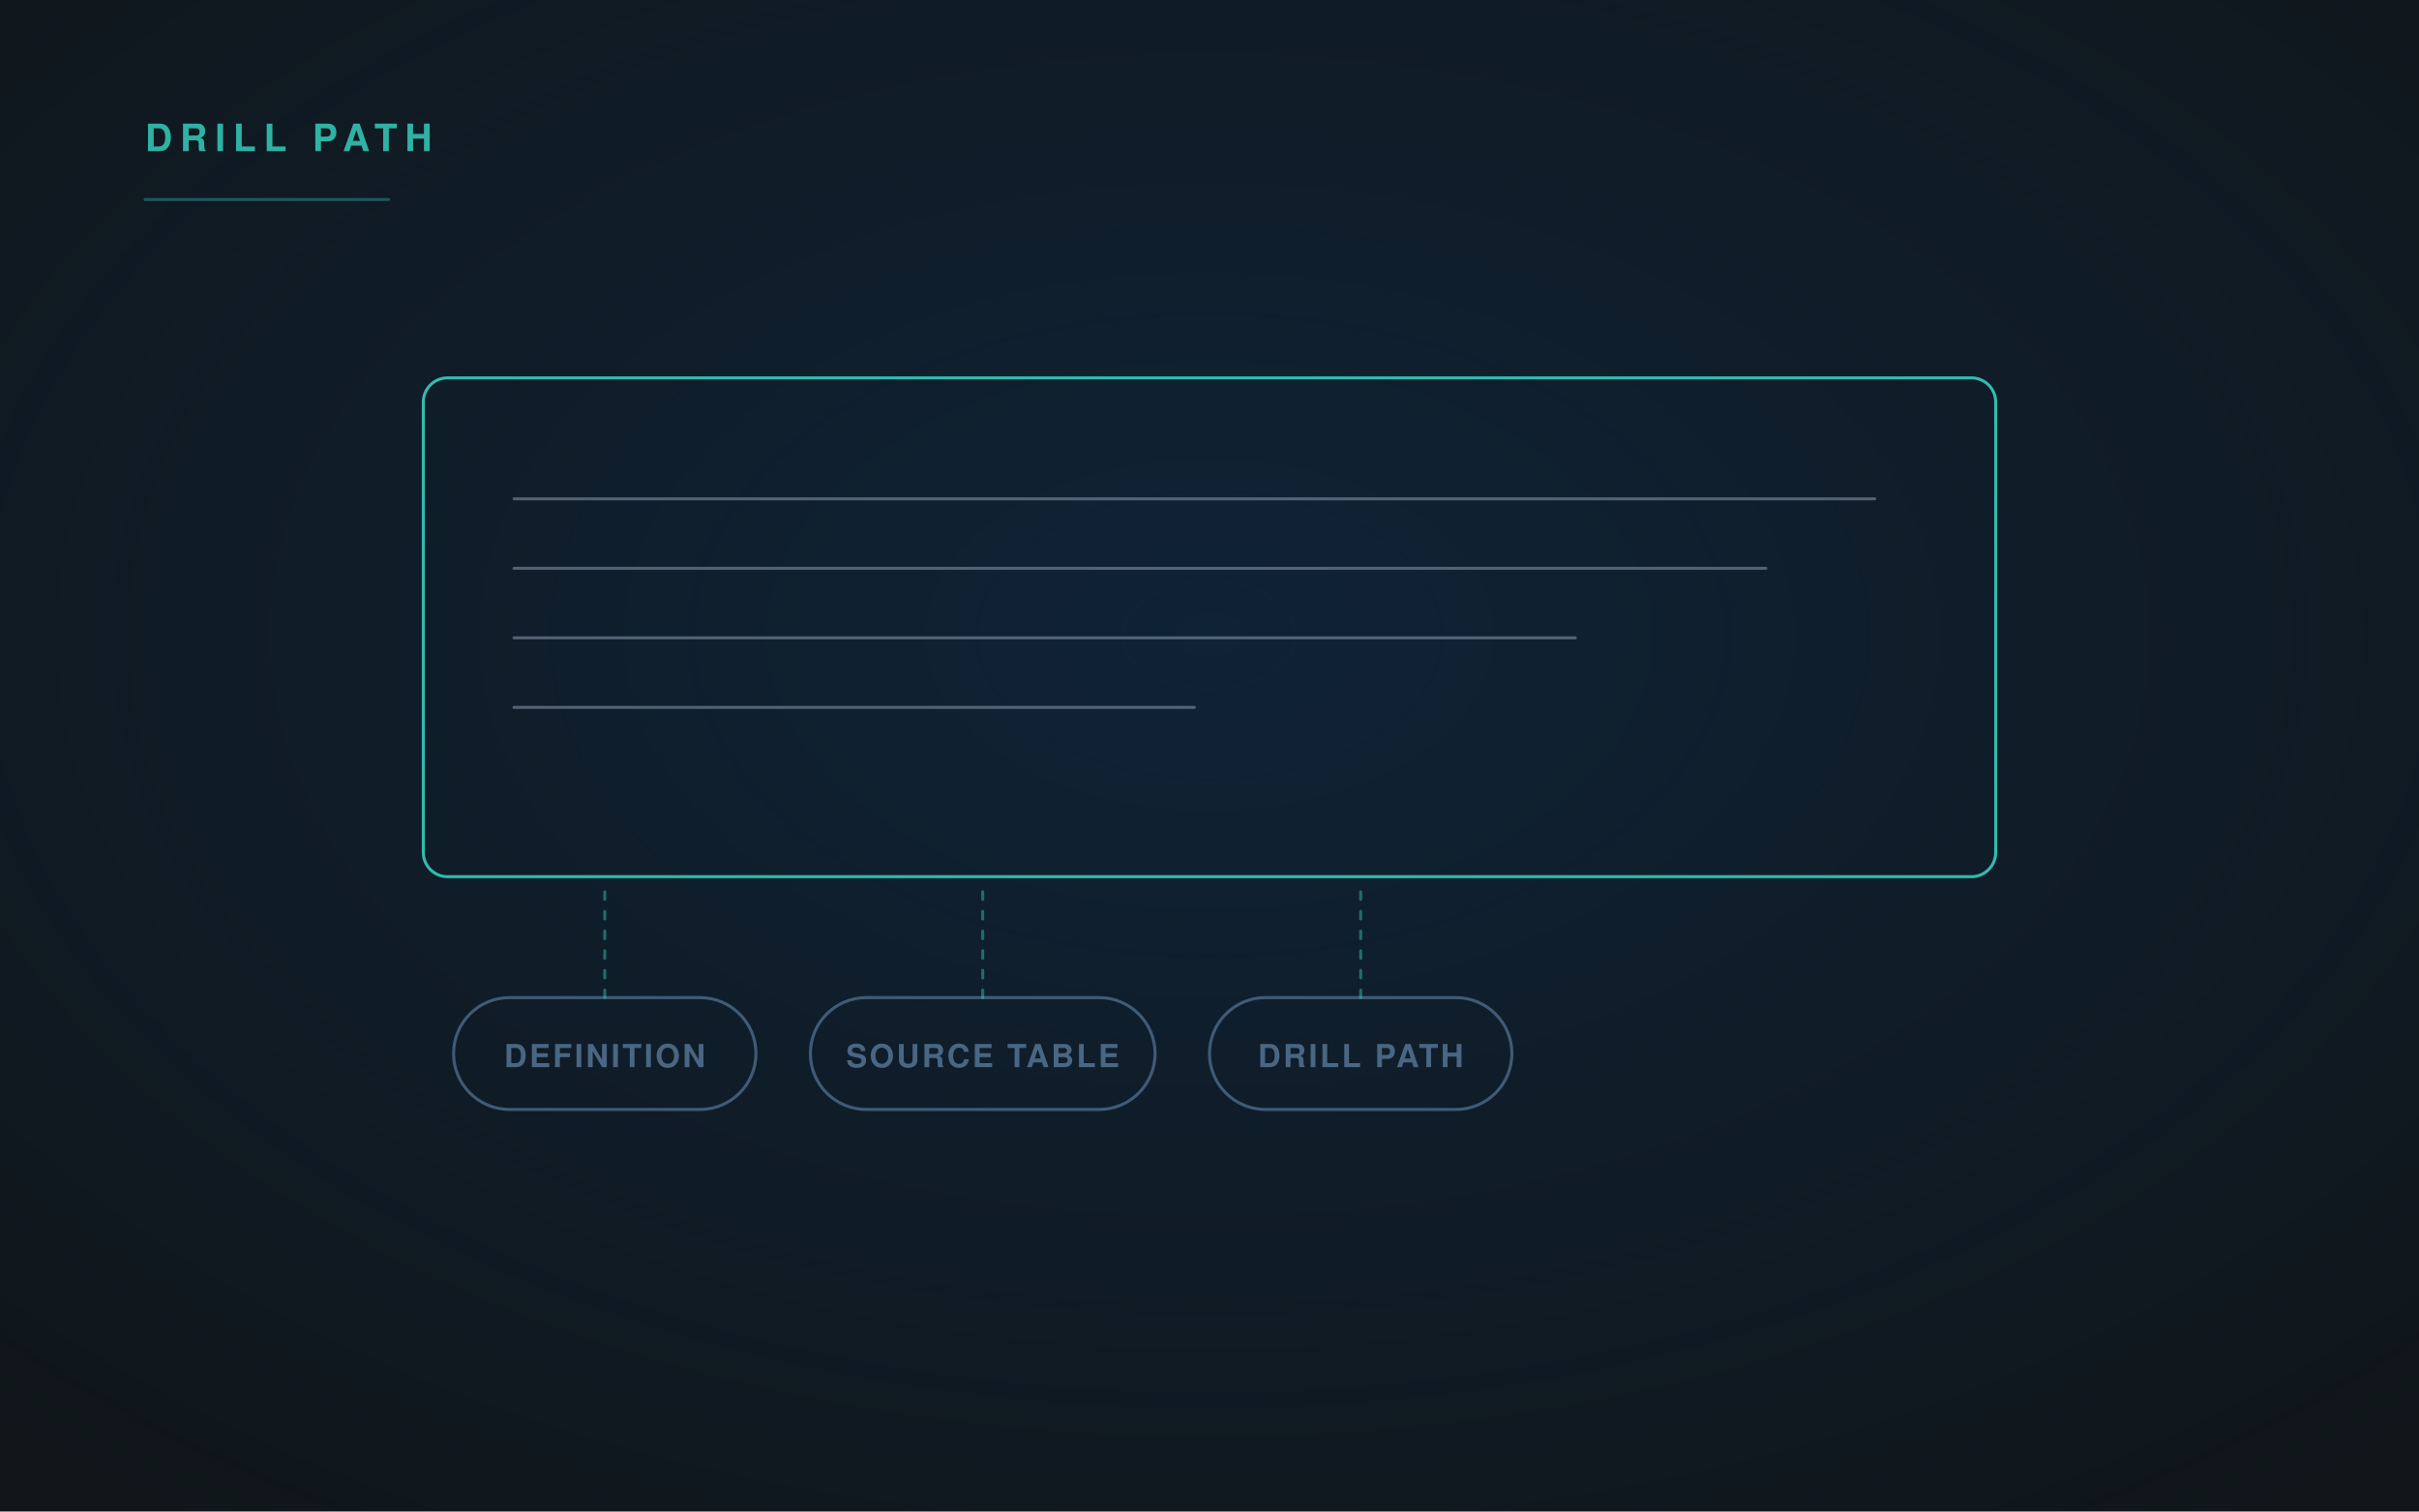
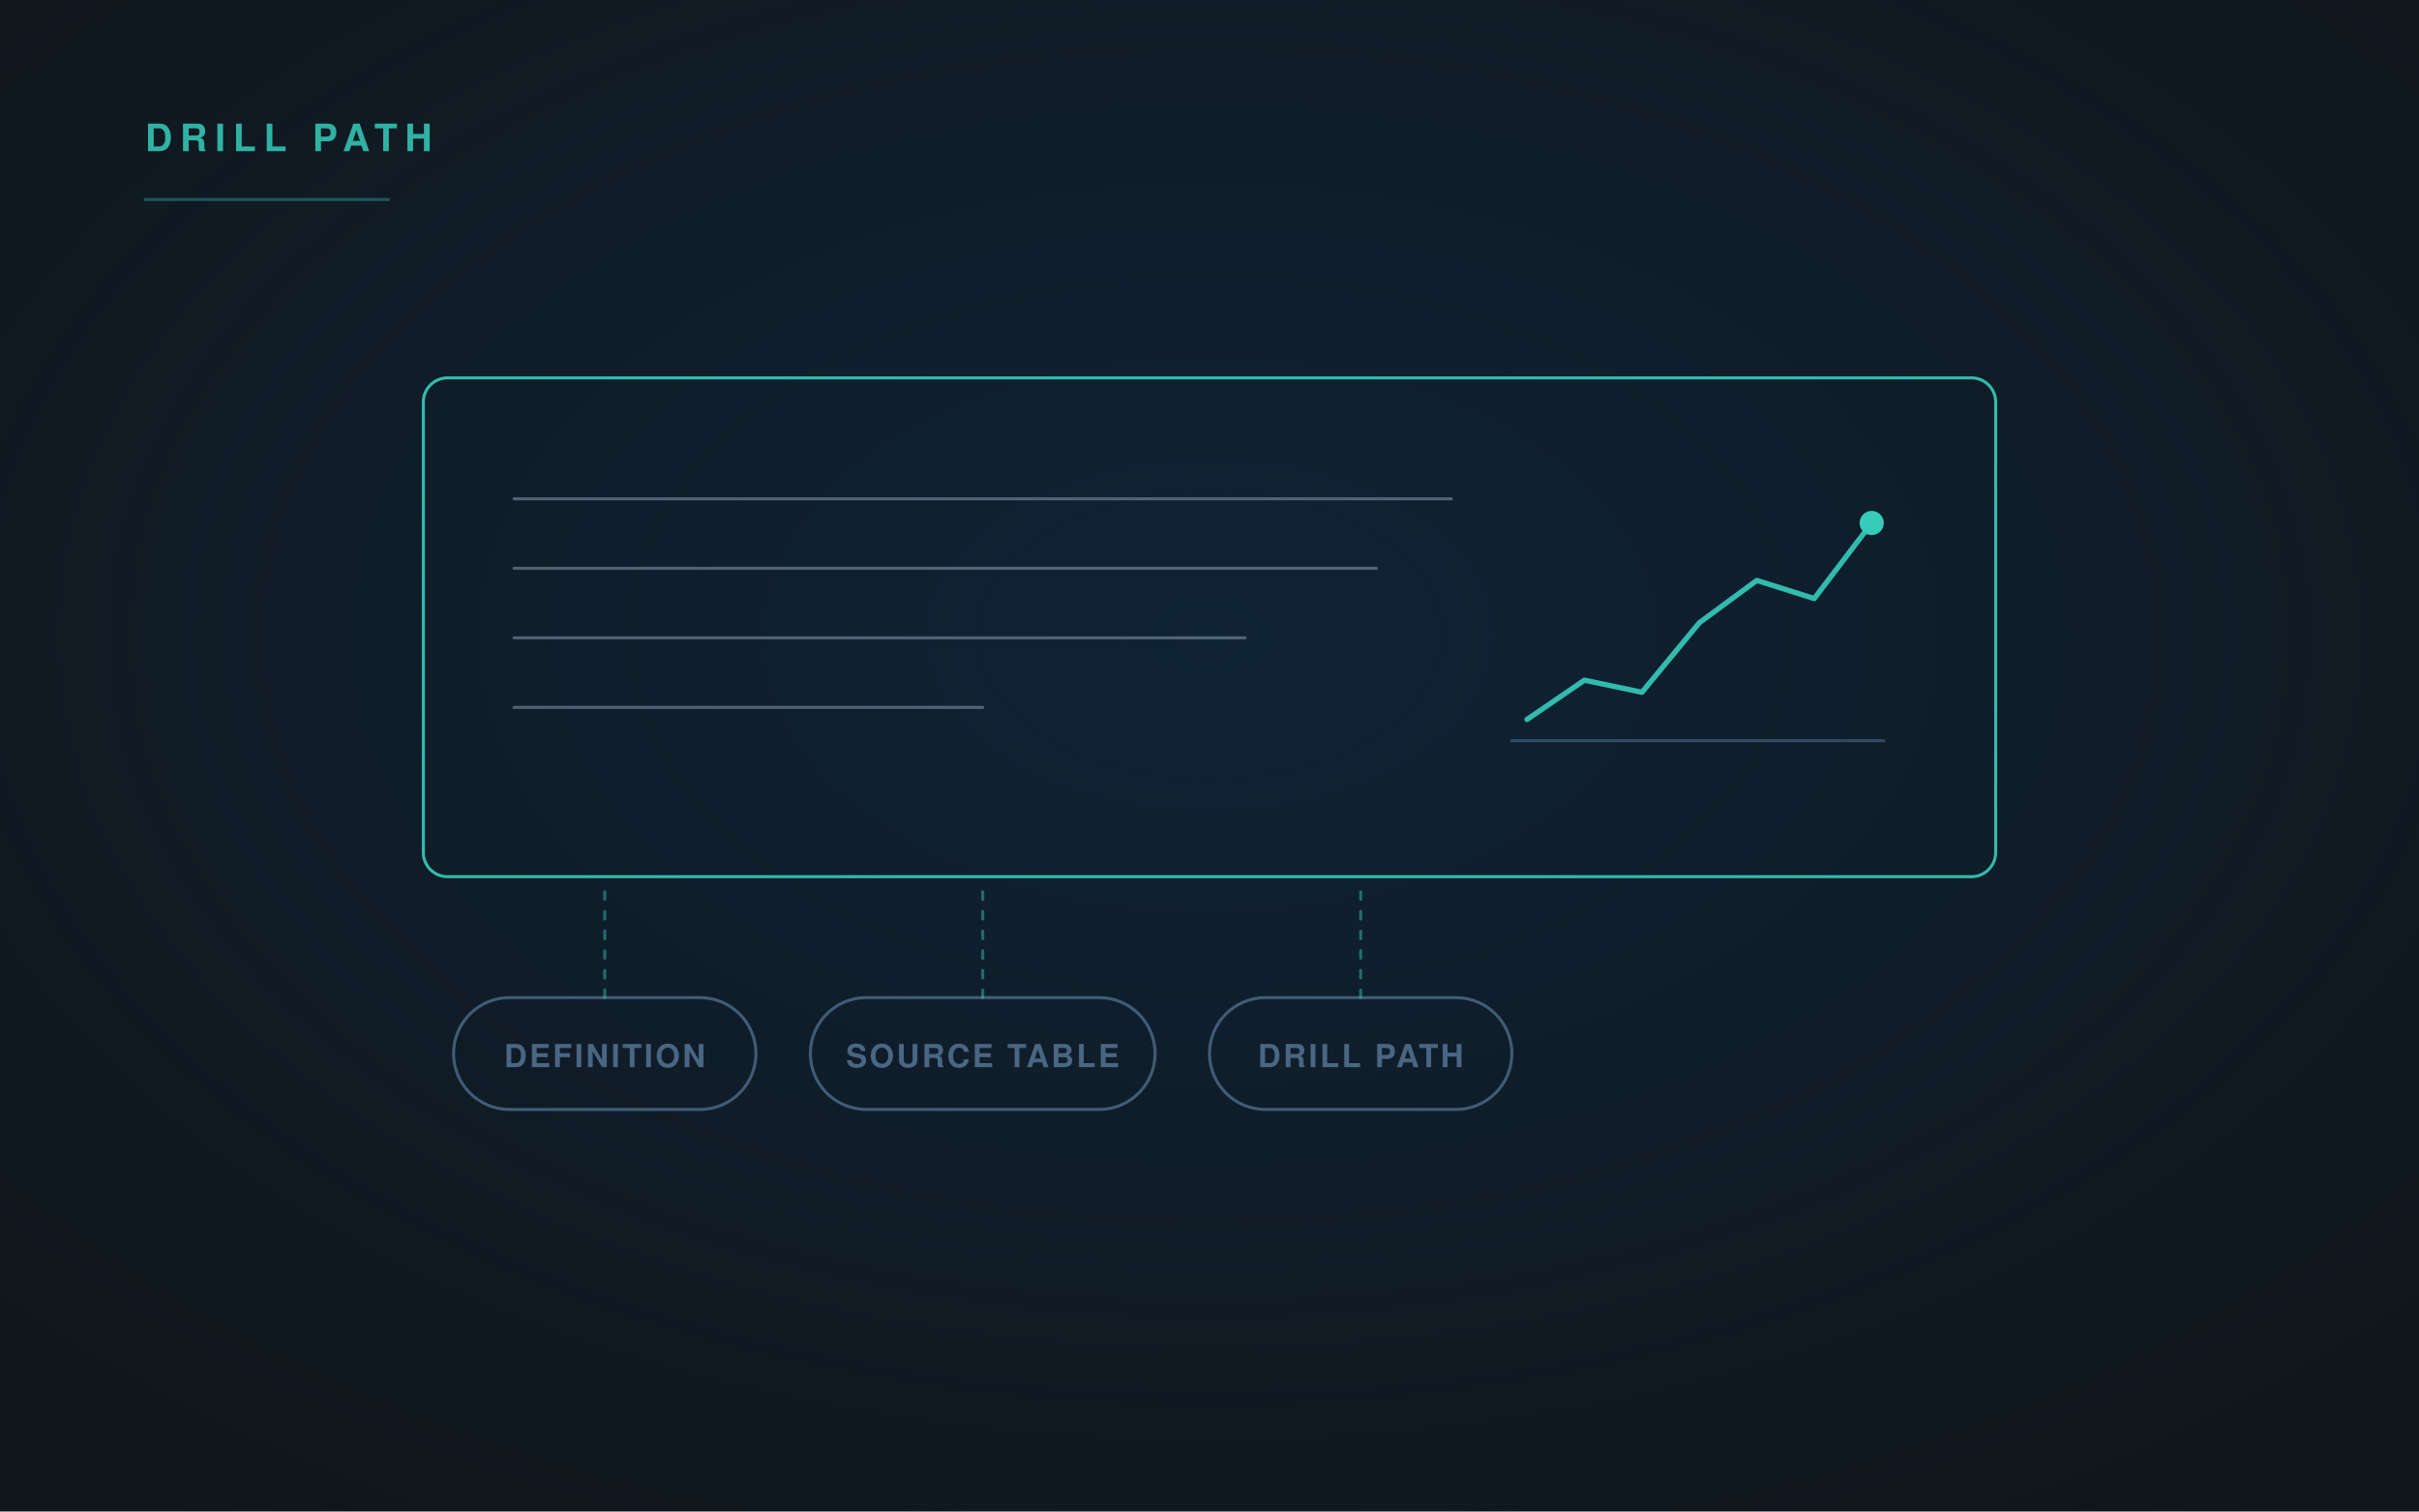
<svg xmlns="http://www.w3.org/2000/svg" viewBox="0 0 1600 1000" width="1600" height="1000" role="img">
  <defs>
    <radialGradient id="g" cx="50%" cy="42%" r="72%">
      <stop offset="0" stop-color="#0E2D4D" stop-opacity=".55" />
      <stop offset="1" stop-color="#0E2D4D" stop-opacity="0" />
    </radialGradient>
    <linearGradient id="fade" x1="0" y1="0" x2="1" y2="0">
      <stop offset="0" stop-color="#35CCBA" stop-opacity=".9" />
      <stop offset="1" stop-color="#35CCBA" stop-opacity=".25" />
    </linearGradient>
    <marker id="ar" viewBox="0 0 12 12" refX="10" refY="6" markerWidth="8" markerHeight="8" orient="auto">
      <path d="M1 1 L10 6 L1 11" fill="none" stroke="#35CCBA" stroke-width="2" stroke-linecap="round" stroke-linejoin="round" />
    </marker>
  </defs>
  <rect width="1600" height="1000" fill="#10161A" />
  <rect width="1600" height="1000" fill="url(#g)" />
  <g fill="none" stroke-linecap="round" stroke-linejoin="round">
    <rect x="280" y="250" width="1040" height="330" rx="16" fill="none" stroke="#35CCBA" stroke-width="2" opacity="0.9" />
-     <path d="M340 330 H1240" stroke="#9FB3C6" stroke-width="2" opacity="0.45" />
-     <path d="M340 376 H1168.0" stroke="#9FB3C6" stroke-width="2" opacity="0.45" />
-     <path d="M340 422 H1042.0" stroke="#9FB3C6" stroke-width="2" opacity="0.45" />
-     <path d="M340 468 H790.0" stroke="#9FB3C6" stroke-width="2" opacity="0.45" />
+     <path d="M340 330 H960" stroke="#9FB3C6" stroke-width="2" opacity="0.45" />
+     <path d="M340 376 H910.4" stroke="#9FB3C6" stroke-width="2" opacity="0.45" />
+     <path d="M340 422 H823.6" stroke="#9FB3C6" stroke-width="2" opacity="0.45" />
+     <path d="M340 468 H650.0" stroke="#9FB3C6" stroke-width="2" opacity="0.45" />
+     <path d="M1010 476 L1048 450 L1086 458 L1124 412 L1162 384 L1200 396 L1238 346" stroke="#35CCBA" stroke-width="3.5" opacity=".9" />
+     <circle cx="1238" cy="346" r="8" fill="#35CCBA" opacity="1.0" stroke="none" />
+     <path d="M1000 490 H1246" stroke="#496683" stroke-width="2" opacity=".6" />
    <rect x="300" y="660" width="200" height="74" rx="37" fill="none" stroke="#496683" stroke-width="2" opacity="0.85" />
    <text x="400.0" y="706" font-family="'Helvetica Neue', Helvetica, Arial, sans-serif" font-size="21" fill="#496683" font-weight="600" letter-spacing="1.6" text-anchor="middle" stroke="none">DEFINITION</text>
    <path d="M400.0 660 V590" stroke="#35CCBA" stroke-width="2" opacity=".45" stroke-dasharray="5 8" />
    <rect x="536" y="660" width="228" height="74" rx="37" fill="none" stroke="#496683" stroke-width="2" opacity="0.85" />
    <text x="650.0" y="706" font-family="'Helvetica Neue', Helvetica, Arial, sans-serif" font-size="21" fill="#496683" font-weight="600" letter-spacing="1.6" text-anchor="middle" stroke="none">SOURCE TABLE</text>
    <path d="M650.0 660 V590" stroke="#35CCBA" stroke-width="2" opacity=".45" stroke-dasharray="5 8" />
    <rect x="800" y="660" width="200" height="74" rx="37" fill="none" stroke="#496683" stroke-width="2" opacity="0.85" />
    <text x="900.0" y="706" font-family="'Helvetica Neue', Helvetica, Arial, sans-serif" font-size="21" fill="#496683" font-weight="600" letter-spacing="1.6" text-anchor="middle" stroke="none">DRILL PATH</text>
    <path d="M900.0 660 V590" stroke="#35CCBA" stroke-width="2" opacity=".45" stroke-dasharray="5 8" />
    <text x="96" y="100" font-family="'Helvetica Neue', Helvetica, Arial, sans-serif" font-size="25" fill="#35CCBA" font-weight="700" letter-spacing="5" text-anchor="start" stroke="none" opacity=".85">DRILL PATH</text>
    <path d="M96 132 H257" stroke="#35CCBA" stroke-width="2" opacity=".35" />
  </g>
</svg>
